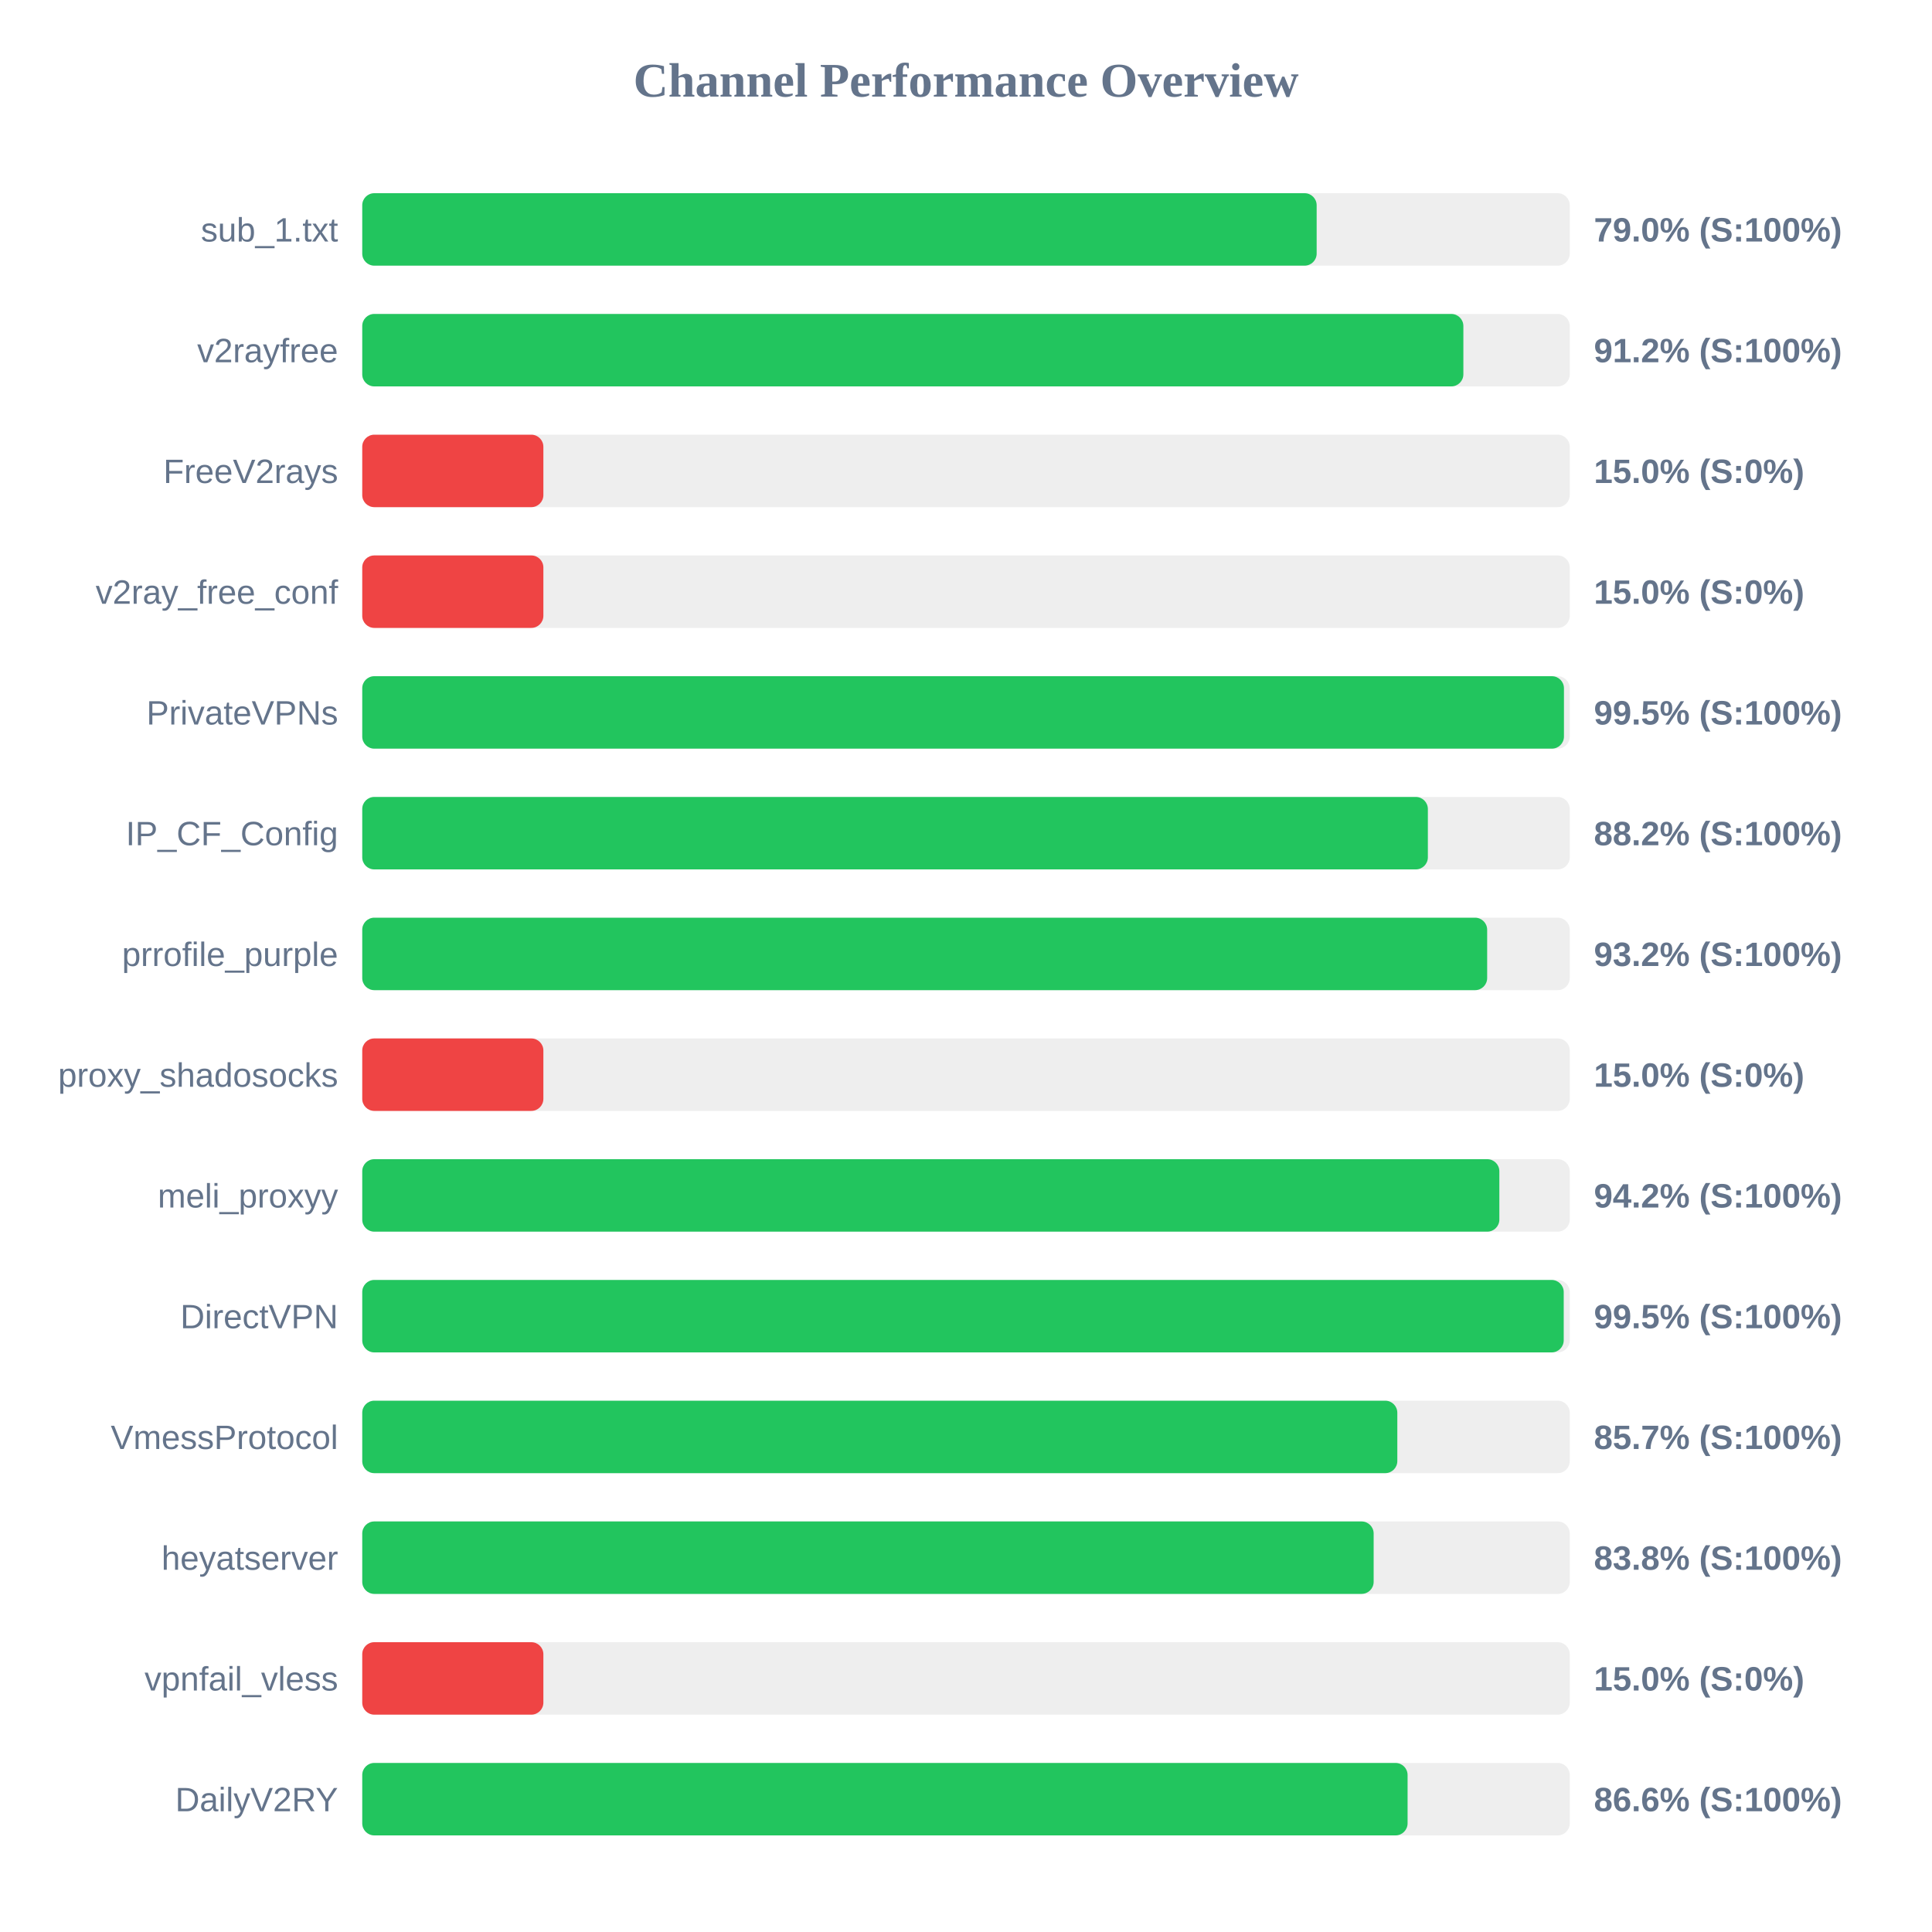
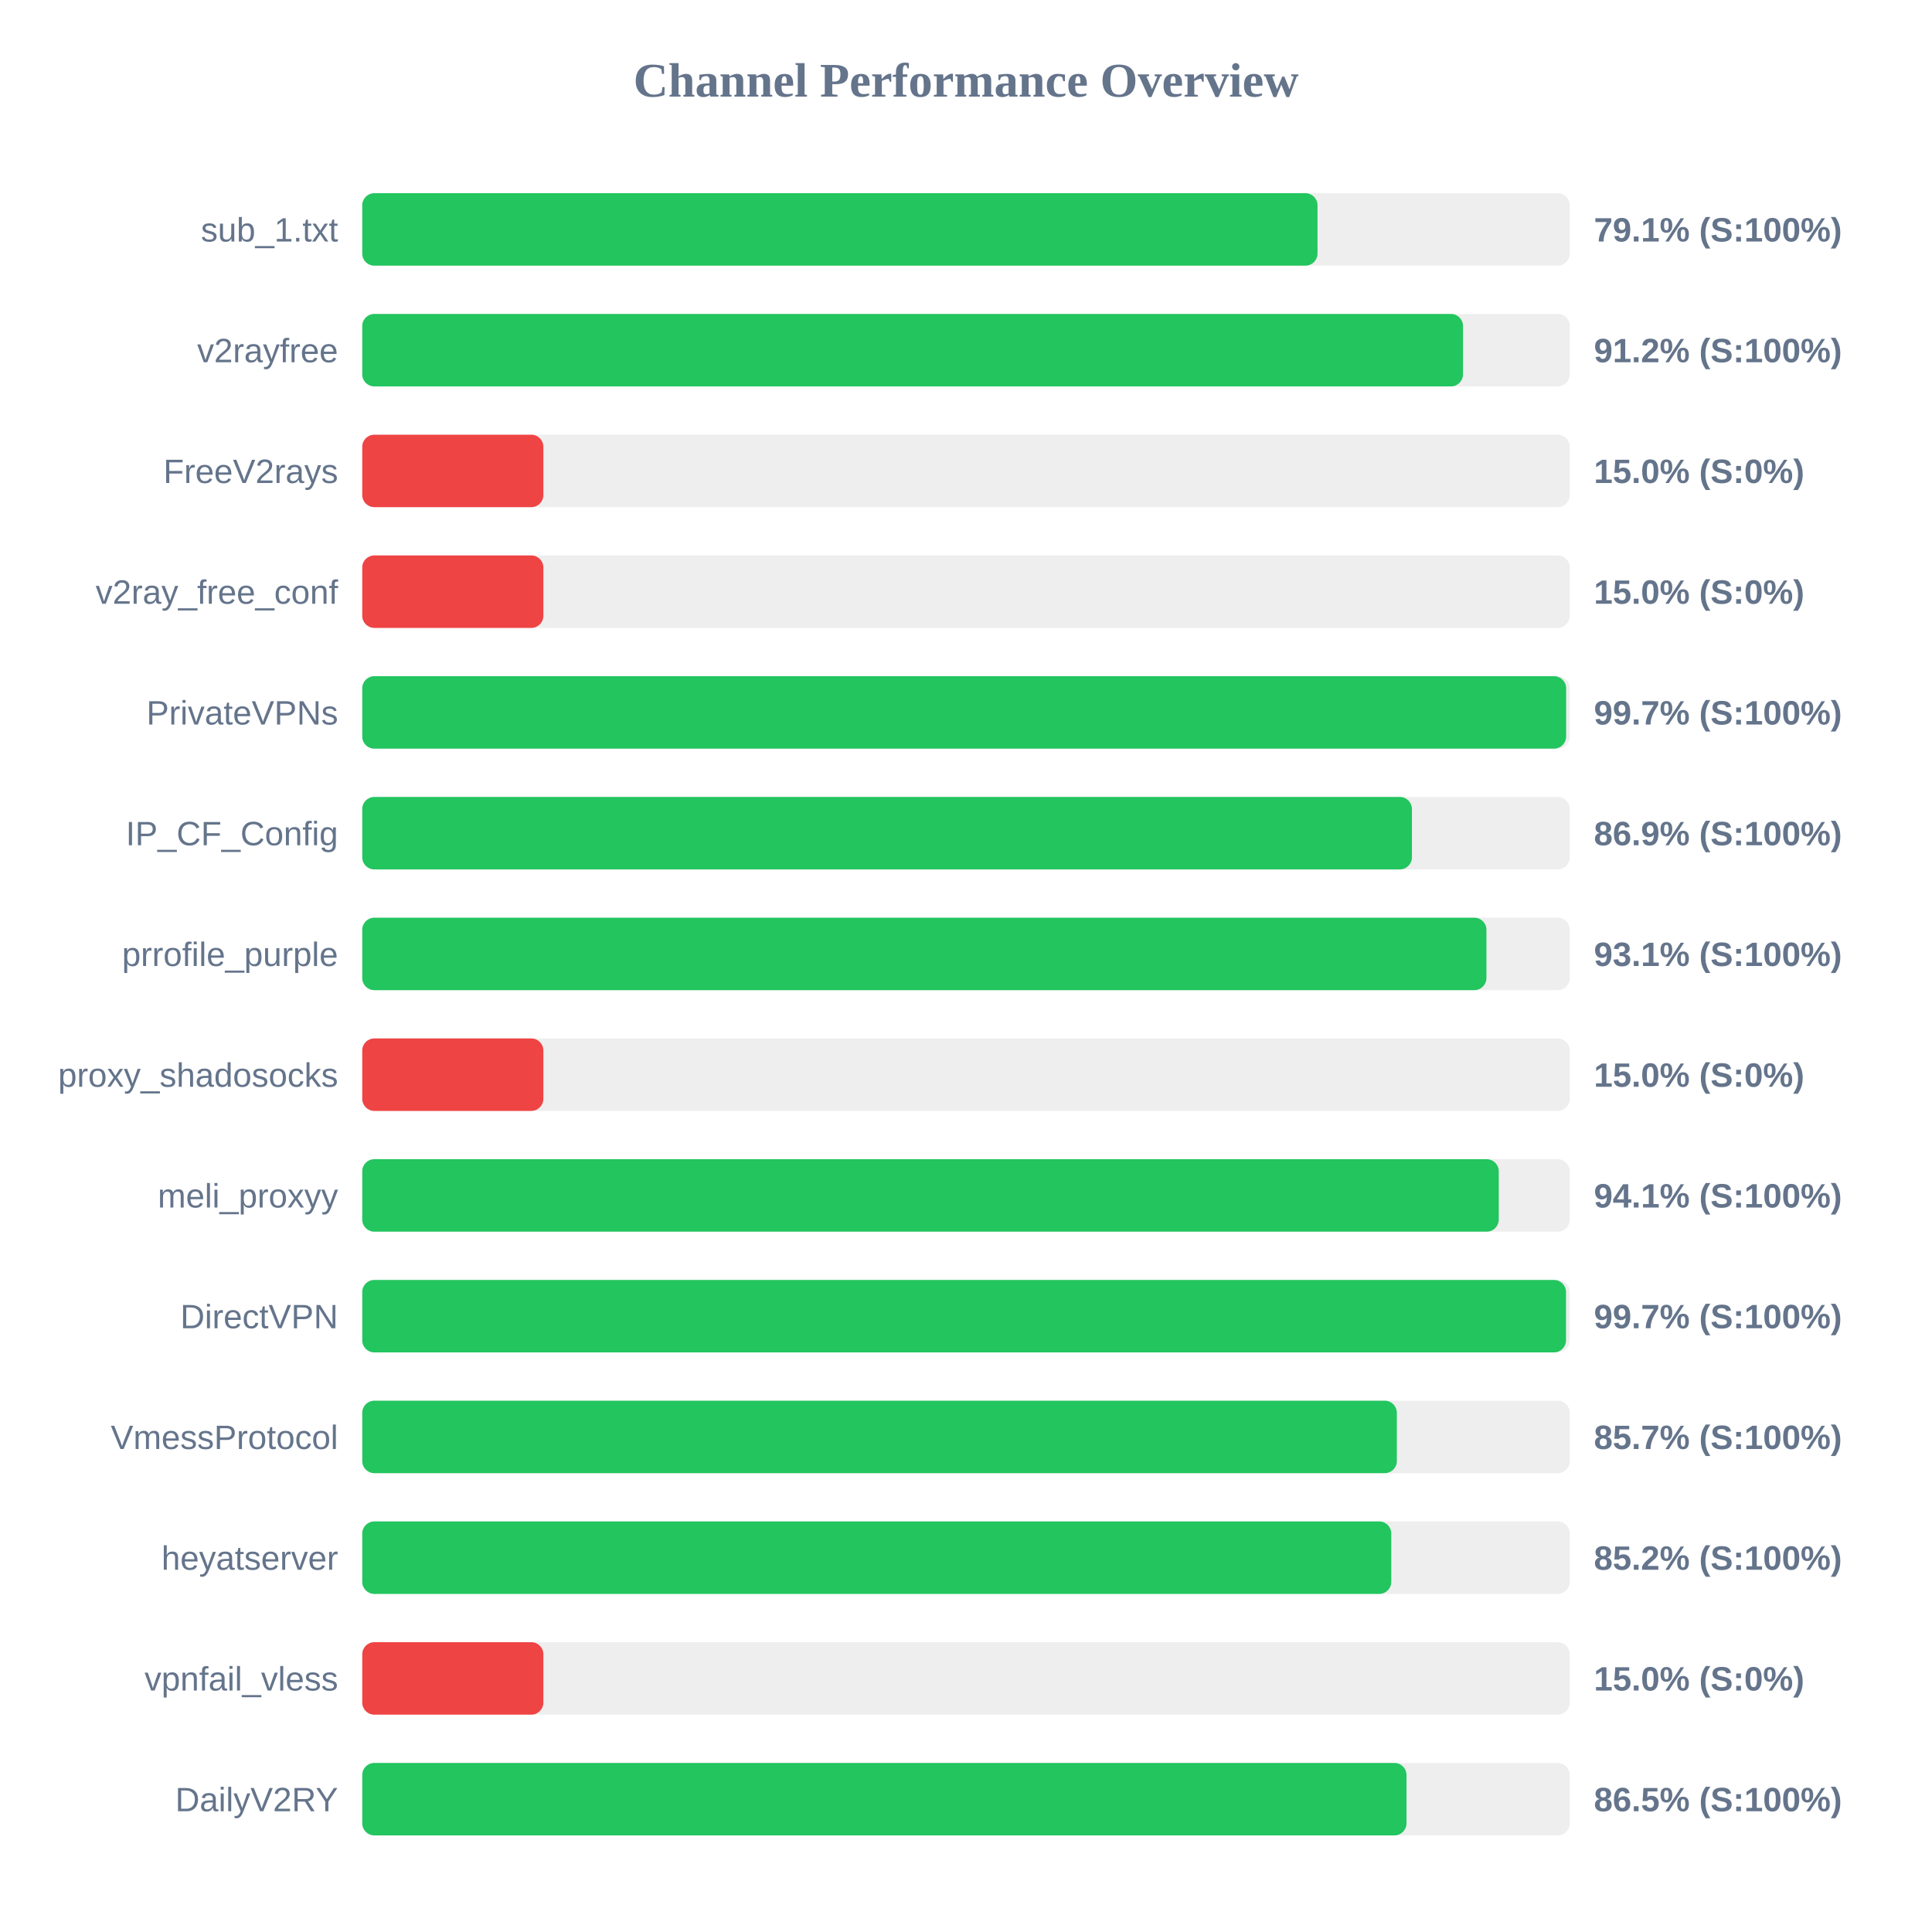
<svg xmlns="http://www.w3.org/2000/svg" width="800" height="800" version="1.1">
  <style>
        .row { font: 14px Arial; fill: #64748b; }
        .score { font: bold 14px Arial; fill: #64748b; }
    </style>
  <text x="400" y="40" text-anchor="middle" font-size="20px" font-weight="bold" fill="#64748b">Channel Performance Overview</text>
  <rect x="150" y="80" width="500" height="30" fill="#eee" rx="5" />
-   <rect x="150" y="80" width="395.2" height="30" fill="#22c55e" rx="5" />
+   <rect x="150" y="80" width="395.55" height="30" fill="#22c55e" rx="5" />
  <text x="140" y="100" text-anchor="end" class="row">sub_1.txt</text>
-   <text x="660" y="100" text-anchor="start" class="score">79.0% (S:100%)</text>
+   <text x="660" y="100" text-anchor="start" class="score">79.1% (S:100%)</text>
  <rect x="150" y="130" width="500" height="30" fill="#eee" rx="5" />
-   <rect x="150" y="130" width="455.95" height="30" fill="#22c55e" rx="5" />
+   <rect x="150" y="130" width="455.8" height="30" fill="#22c55e" rx="5" />
  <text x="140" y="150" text-anchor="end" class="row">v2rayfree</text>
  <text x="660" y="150" text-anchor="start" class="score">91.2% (S:100%)</text>
  <rect x="150" y="180" width="500" height="30" fill="#eee" rx="5" />
  <rect x="150" y="180" width="75.0" height="30" fill="#ef4444" rx="5" />
  <text x="140" y="200" text-anchor="end" class="row">FreeV2rays</text>
  <text x="660" y="200" text-anchor="start" class="score">15.0% (S:0%)</text>
  <rect x="150" y="230" width="500" height="30" fill="#eee" rx="5" />
  <rect x="150" y="230" width="75.0" height="30" fill="#ef4444" rx="5" />
  <text x="140" y="250" text-anchor="end" class="row">v2ray_free_conf</text>
  <text x="660" y="250" text-anchor="start" class="score">15.0% (S:0%)</text>
  <rect x="150" y="280" width="500" height="30" fill="#eee" rx="5" />
-   <rect x="150" y="280" width="497.6" height="30" fill="#22c55e" rx="5" />
+   <rect x="150" y="280" width="498.5" height="30" fill="#22c55e" rx="5" />
  <text x="140" y="300" text-anchor="end" class="row">PrivateVPNs</text>
-   <text x="660" y="300" text-anchor="start" class="score">99.5% (S:100%)</text>
+   <text x="660" y="300" text-anchor="start" class="score">99.7% (S:100%)</text>
  <rect x="150" y="330" width="500" height="30" fill="#eee" rx="5" />
-   <rect x="150" y="330" width="441.25" height="30" fill="#22c55e" rx="5" />
+   <rect x="150" y="330" width="434.65" height="30" fill="#22c55e" rx="5" />
  <text x="140" y="350" text-anchor="end" class="row">IP_CF_Config</text>
-   <text x="660" y="350" text-anchor="start" class="score">88.2% (S:100%)</text>
+   <text x="660" y="350" text-anchor="start" class="score">86.9% (S:100%)</text>
  <rect x="150" y="380" width="500" height="30" fill="#eee" rx="5" />
-   <rect x="150" y="380" width="465.8" height="30" fill="#22c55e" rx="5" />
+   <rect x="150" y="380" width="465.5" height="30" fill="#22c55e" rx="5" />
  <text x="140" y="400" text-anchor="end" class="row">prrofile_purple</text>
-   <text x="660" y="400" text-anchor="start" class="score">93.2% (S:100%)</text>
+   <text x="660" y="400" text-anchor="start" class="score">93.1% (S:100%)</text>
  <rect x="150" y="430" width="500" height="30" fill="#eee" rx="5" />
  <rect x="150" y="430" width="75.0" height="30" fill="#ef4444" rx="5" />
  <text x="140" y="450" text-anchor="end" class="row">proxy_shadosocks</text>
  <text x="660" y="450" text-anchor="start" class="score">15.0% (S:0%)</text>
  <rect x="150" y="480" width="500" height="30" fill="#eee" rx="5" />
-   <rect x="150" y="480" width="470.85" height="30" fill="#22c55e" rx="5" />
+   <rect x="150" y="480" width="470.6" height="30" fill="#22c55e" rx="5" />
  <text x="140" y="500" text-anchor="end" class="row">meli_proxyy</text>
-   <text x="660" y="500" text-anchor="start" class="score">94.2% (S:100%)</text>
+   <text x="660" y="500" text-anchor="start" class="score">94.1% (S:100%)</text>
  <rect x="150" y="530" width="500" height="30" fill="#eee" rx="5" />
-   <rect x="150" y="530" width="497.5" height="30" fill="#22c55e" rx="5" />
+   <rect x="150" y="530" width="498.45" height="30" fill="#22c55e" rx="5" />
  <text x="140" y="550" text-anchor="end" class="row">DirectVPN</text>
-   <text x="660" y="550" text-anchor="start" class="score">99.5% (S:100%)</text>
+   <text x="660" y="550" text-anchor="start" class="score">99.7% (S:100%)</text>
  <rect x="150" y="580" width="500" height="30" fill="#eee" rx="5" />
-   <rect x="150" y="580" width="428.6" height="30" fill="#22c55e" rx="5" />
+   <rect x="150" y="580" width="428.4" height="30" fill="#22c55e" rx="5" />
  <text x="140" y="600" text-anchor="end" class="row">VmessProtocol</text>
  <text x="660" y="600" text-anchor="start" class="score">85.7% (S:100%)</text>
  <rect x="150" y="630" width="500" height="30" fill="#eee" rx="5" />
-   <rect x="150" y="630" width="418.8" height="30" fill="#22c55e" rx="5" />
+   <rect x="150" y="630" width="426.1" height="30" fill="#22c55e" rx="5" />
  <text x="140" y="650" text-anchor="end" class="row">heyatserver</text>
-   <text x="660" y="650" text-anchor="start" class="score">83.8% (S:100%)</text>
+   <text x="660" y="650" text-anchor="start" class="score">85.2% (S:100%)</text>
  <rect x="150" y="680" width="500" height="30" fill="#eee" rx="5" />
  <rect x="150" y="680" width="75.0" height="30" fill="#ef4444" rx="5" />
  <text x="140" y="700" text-anchor="end" class="row">vpnfail_vless</text>
  <text x="660" y="700" text-anchor="start" class="score">15.0% (S:0%)</text>
  <rect x="150" y="730" width="500" height="30" fill="#eee" rx="5" />
-   <rect x="150" y="730" width="432.85" height="30" fill="#22c55e" rx="5" />
+   <rect x="150" y="730" width="432.4" height="30" fill="#22c55e" rx="5" />
  <text x="140" y="750" text-anchor="end" class="row">DailyV2RY</text>
-   <text x="660" y="750" text-anchor="start" class="score">86.6% (S:100%)</text>
+   <text x="660" y="750" text-anchor="start" class="score">86.5% (S:100%)</text>
</svg>
